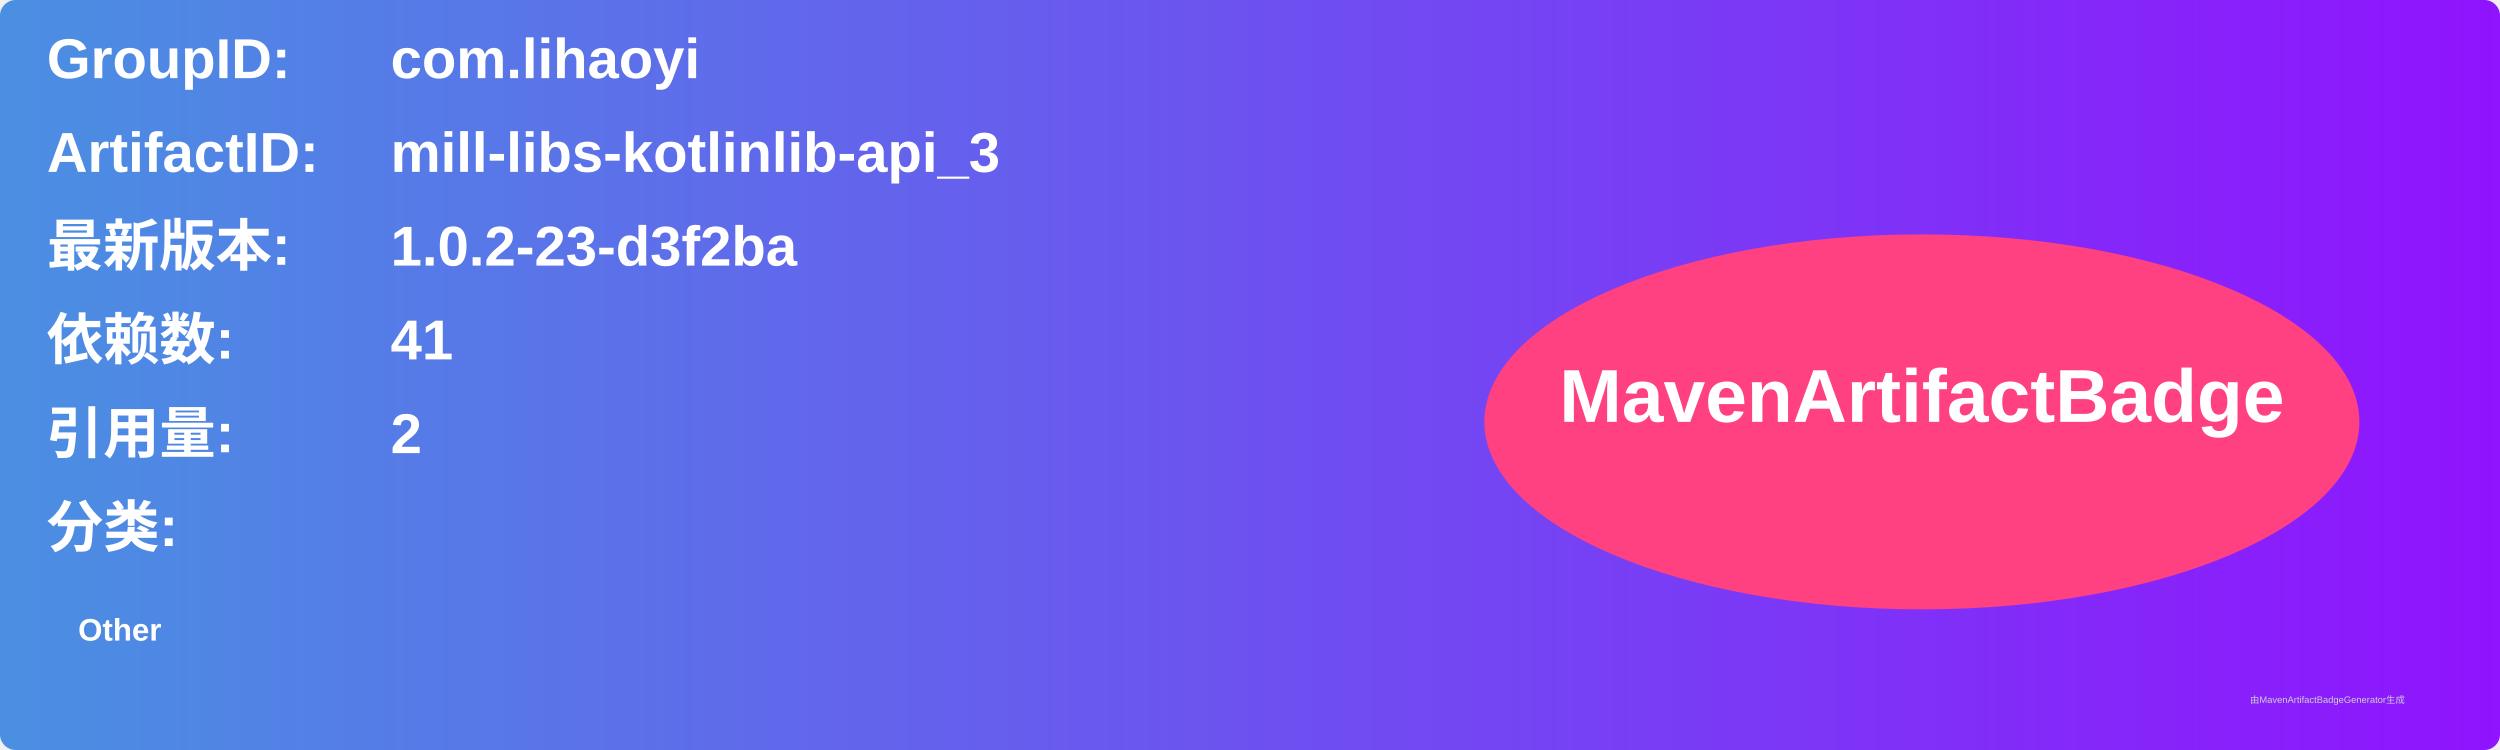
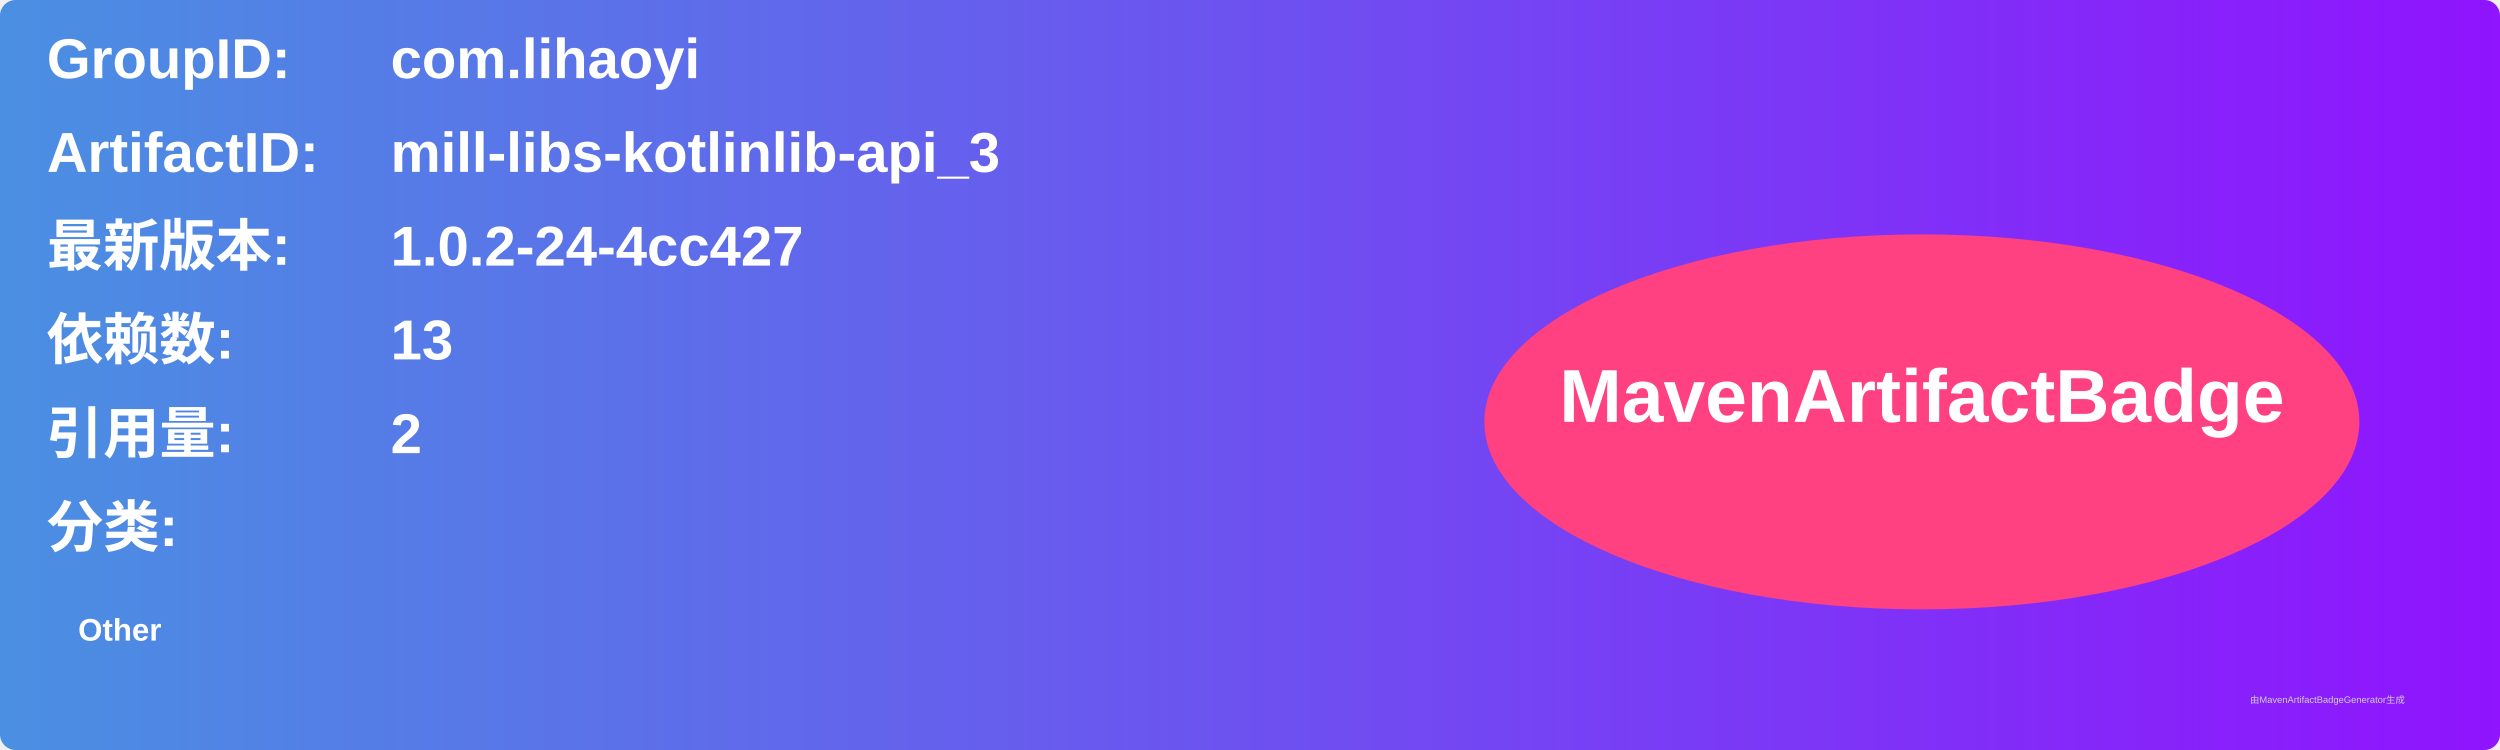
<svg xmlns="http://www.w3.org/2000/svg" width="800" height="240" viewBox="0 0 800 240">
  <linearGradient id="grad" x1="0%" y1="0%" x2="100%" y2="0%">
    <stop offset="0%" stop-color="#4a90e2" />
    <stop offset="100%" stop-color="#9013fe" />
  </linearGradient>
  <rect width="100%" height="100%" rx="5" ry="5" fill="url(#grad)" />
  <g transform="translate(15, 15)">
    <text x="0" y="10" font-family="Arial" font-size="18" fill="white" font-weight="bold" width="260">GroupID:</text>
    <text x="110" y="10" font-family="Arial" font-size="18" fill="white" font-weight="bold" width="460">com.lihaoyi</text>
    <text x="0" y="40" font-family="Arial" font-size="18" fill="white" font-weight="bold" width="260">ArtifactID:</text>
    <text x="110" y="40" font-family="Arial" font-size="18" fill="white" font-weight="bold" width="460">mill-libs-kotlinlib-api_3</text>
    <text x="0" y="70" font-family="Arial" font-size="18" fill="white" font-weight="bold">最新版本:</text>
    <text x="110" y="70" font-family="Arial" font-size="18" fill="white" font-weight="bold">
-       <tspan font-weight="bold">1.0.2-23-d3f2ba</tspan>
+       <tspan font-weight="bold">1.0.2-24-4cc427</tspan>
    </text>
    <text x="0" y="100" font-family="Arial" font-size="18" fill="white" font-weight="bold">依赖数: </text>
    <text x="110" y="100" font-family="Arial" font-size="18" fill="white">
-       <tspan font-weight="bold">41</tspan>
+       <tspan font-weight="bold">13</tspan>
    </text>
    <text x="0" y="130" font-family="Arial" font-size="18" fill="white" font-weight="bold">引用量: </text>
    <text x="110" y="130" font-family="Arial" font-size="18" fill="white">
      <tspan font-weight="bold">2</tspan>
    </text>
    <text x="0" y="160" font-family="Arial" font-size="18" fill="white" font-weight="bold">分类:</text>
    <text x="10" y="190" font-family="Arial" font-size="10" fill="white">
      <tspan font-weight="bold">Other</tspan>
    </text>
    <ellipse cx="600" cy="120" rx="140" ry="60" fill="#ff4081" />
    <text x="600" y="120" text-anchor="middle" font-family="Arial" font-size="24" fill="white" font-weight="bold">MavenArtifactBadge</text>
  </g>
  <text x="720" y="225" font-family="Arial" font-size="3" fill="#d0d0d0">由MavenArtifactBadgeGenerator生成</text>
</svg>
